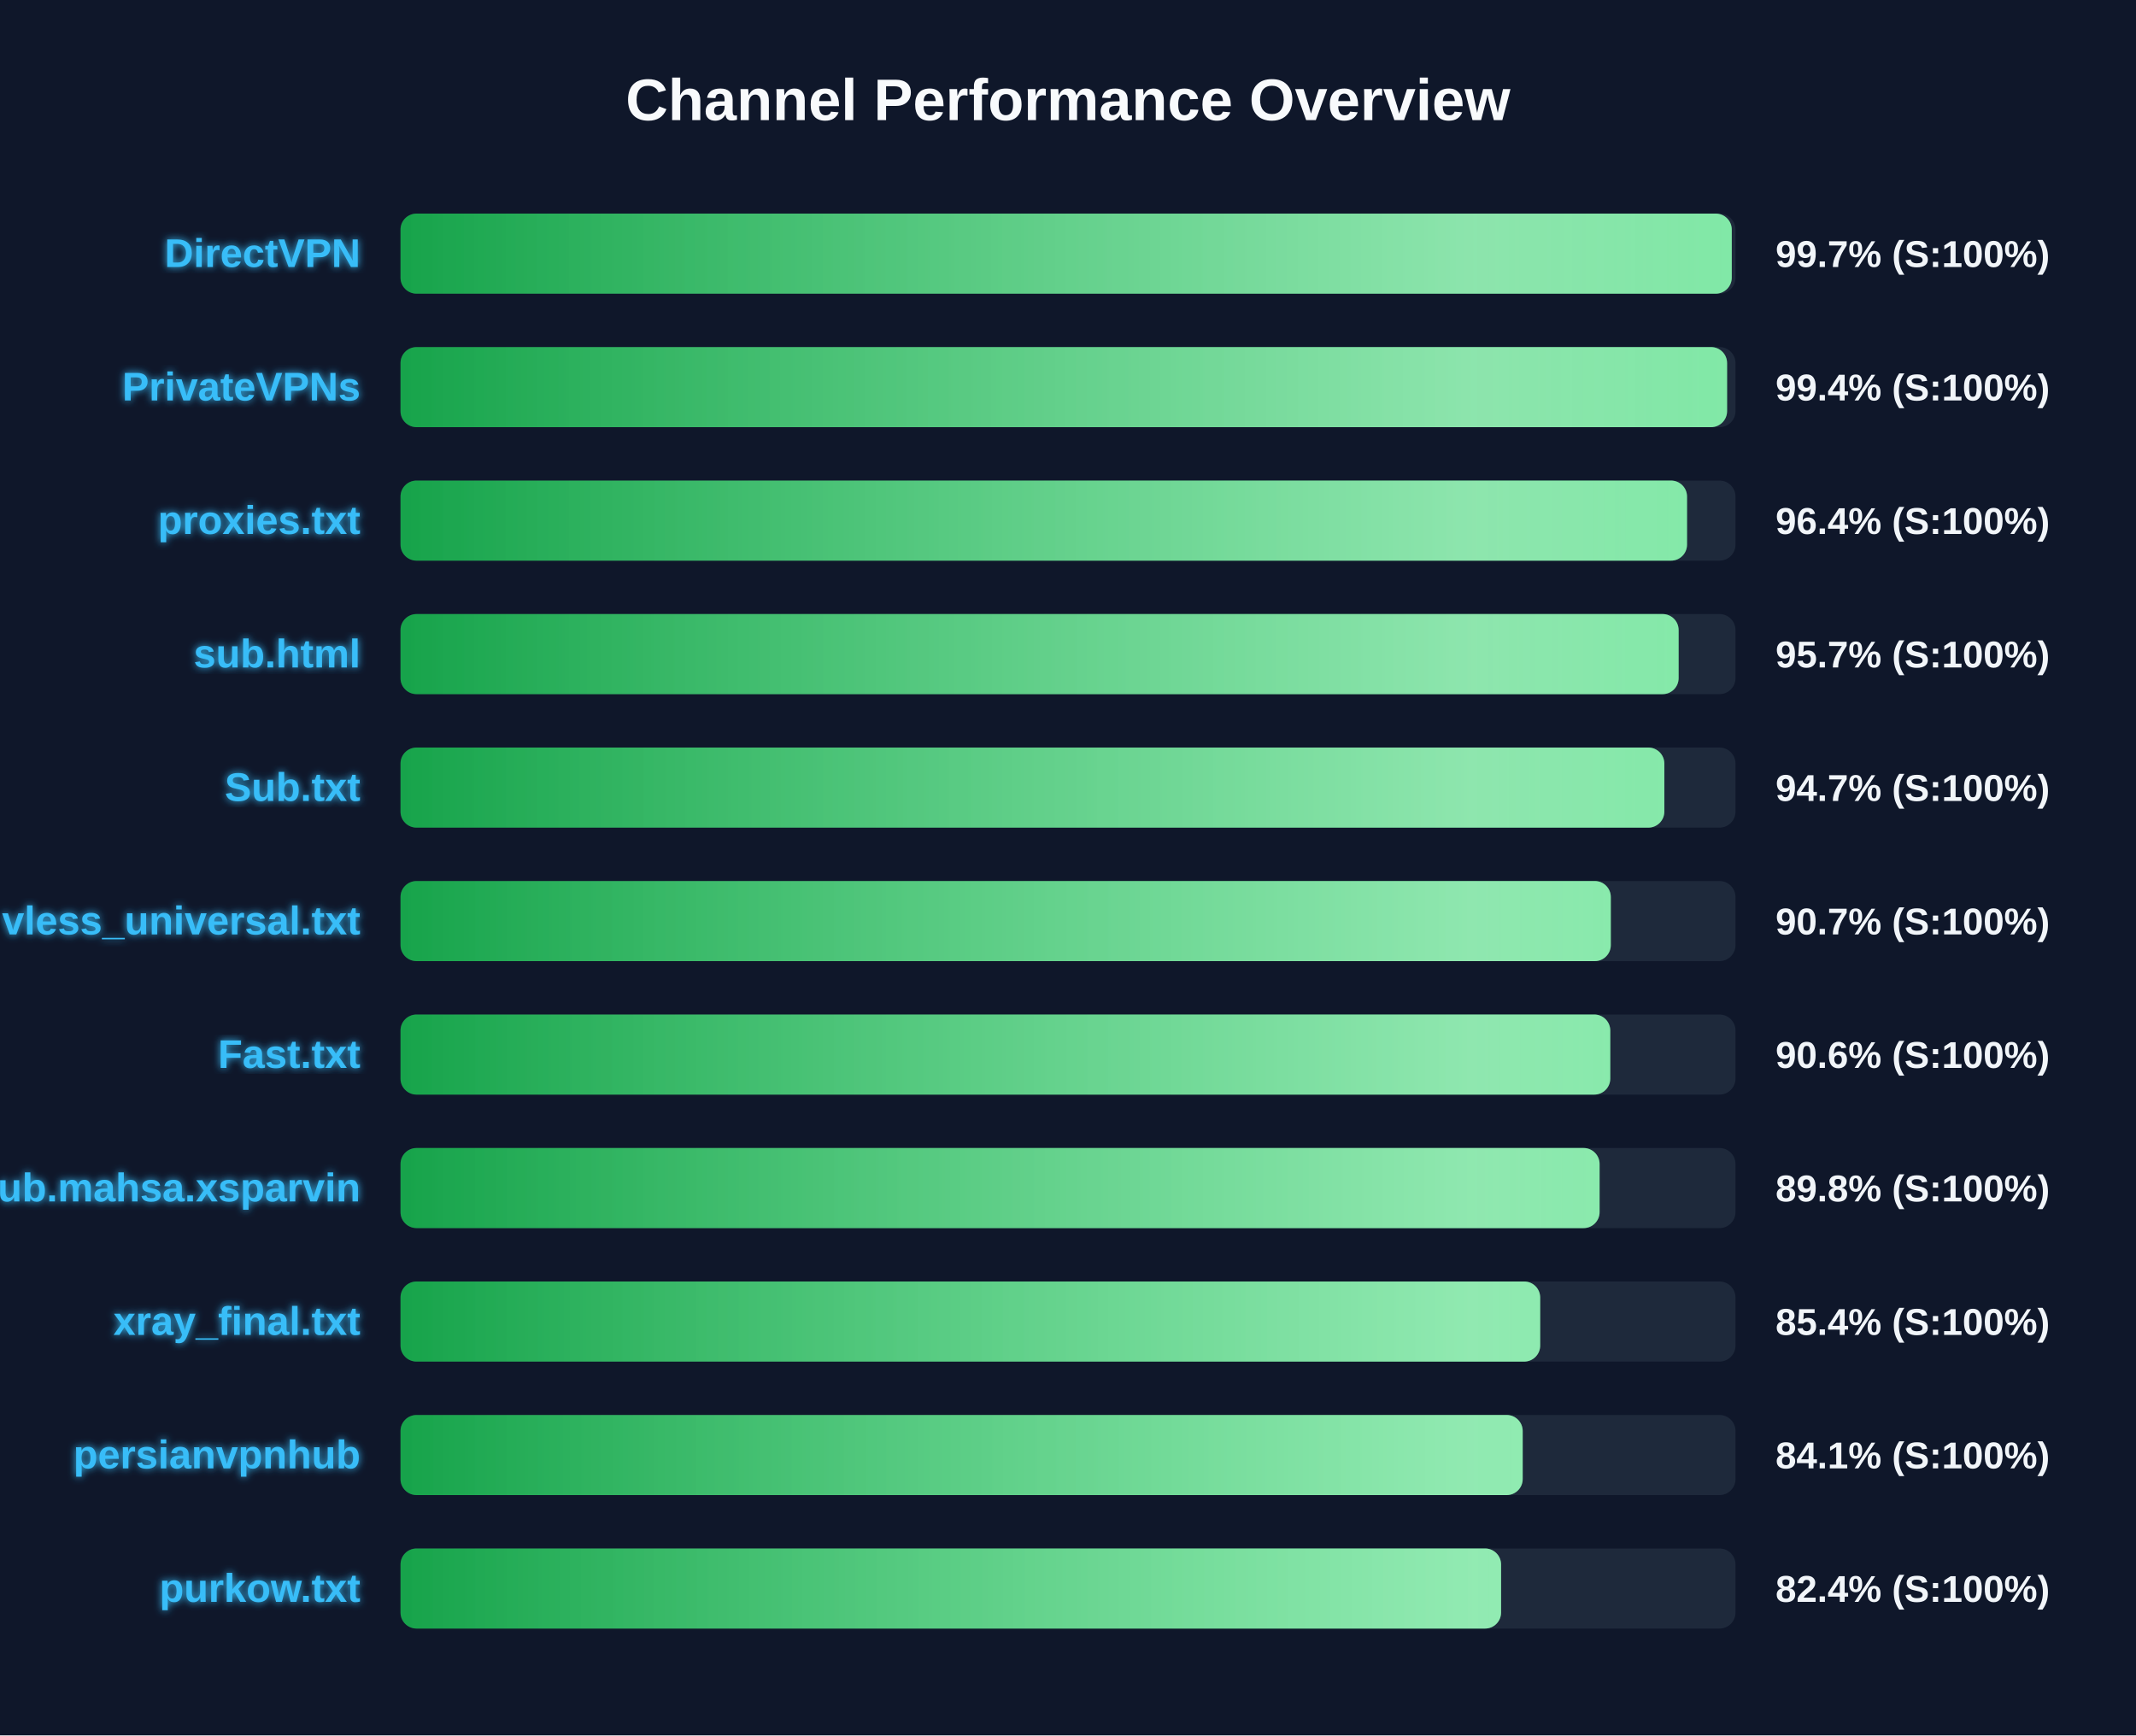
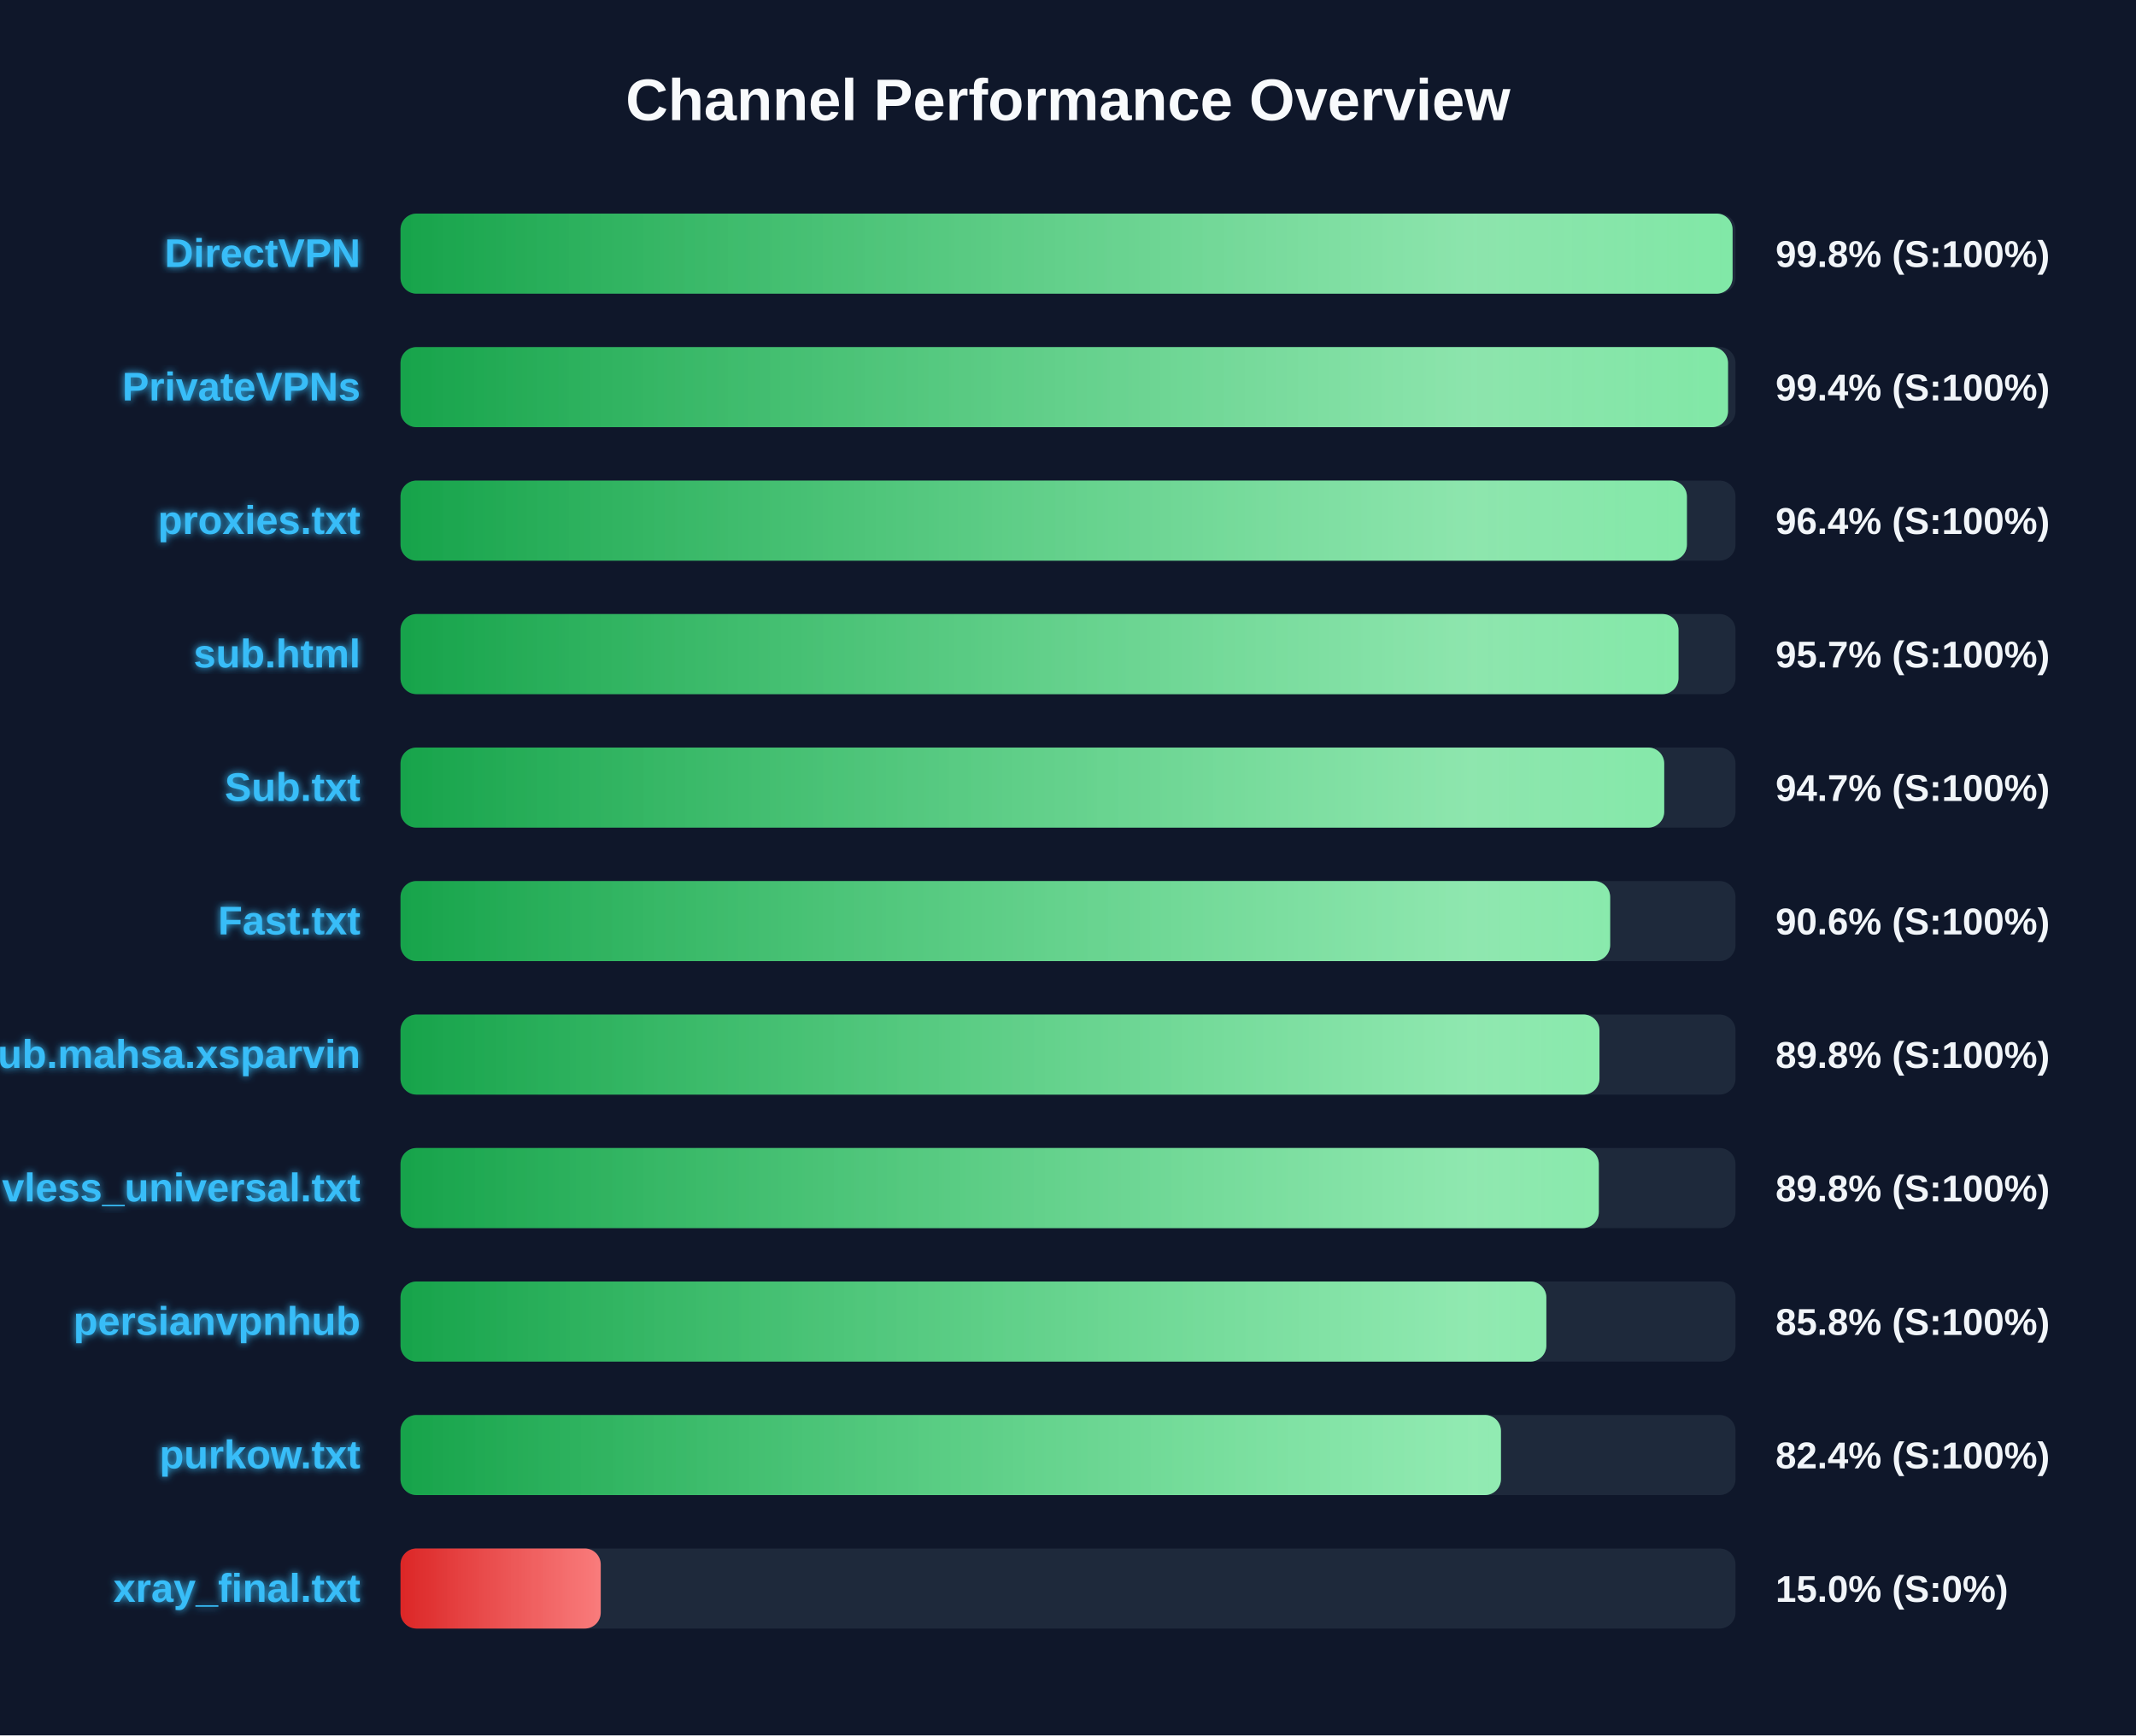
<svg xmlns="http://www.w3.org/2000/svg" width="800" height="650" version="1.1">
  <defs>
    <linearGradient id="grad-green" x1="0%" y1="0%" x2="100%" y2="0%">
      <stop offset="0%" stop-color="#16a34a" />
      <stop offset="100%" stop-color="#4ade80" />
    </linearGradient>
    <linearGradient id="grad-yellow" x1="0%" y1="0%" x2="100%" y2="0%">
      <stop offset="0%" stop-color="#ca8a04" />
      <stop offset="100%" stop-color="#fde047" />
    </linearGradient>
    <linearGradient id="grad-red" x1="0%" y1="0%" x2="100%" y2="0%">
      <stop offset="0%" stop-color="#dc2626" />
      <stop offset="100%" stop-color="#f87171" />
    </linearGradient>
    <linearGradient id="shimmer" x1="0%" y1="0%" x2="100%" y2="0%">
      <stop offset="0%" stop-color="rgba(255,255,255,0)" />
      <stop offset="50%" stop-color="rgba(255,255,255,0.4)" />
      <stop offset="100%" stop-color="rgba(255,255,255,0)" />
    </linearGradient>
    <filter id="glow" x="-20%" y="-20%" width="140%" height="140%">
      <feGaussianBlur stdDeviation="1.5" result="blur" />
      <feComposite in="SourceGraphic" in2="blur" operator="over" />
    </filter>
  </defs>
  <style>
        .bg-rect { fill: #0f172a; }
        .title { font: bold 22px 'Segoe UI', Arial, sans-serif; fill: #f8fafc; }
        .row { font: bold 15px 'Segoe UI', Arial, sans-serif; fill: #38bdf8; filter: url(#glow); }
        .score { font: bold 14px 'Segoe UI', Arial, sans-serif; fill: #f1f5f9; }
        @keyframes shimmer-anim {
            0% { transform: translateX(-100%); }
            100% { transform: translateX(200%); }
        }
        .shimmer-rect {
            animation: shimmer-anim 2.5s infinite linear;
        }
    </style>
  <rect width="100%" height="100%" class="bg-rect" />
  <text x="400" y="45" text-anchor="middle" class="title">Channel Performance Overview</text>
  <rect x="150" y="80" width="500" height="30" fill="#1e293b" rx="6" />
  <clipPath id="clip-0">
-     <rect x="150" y="80" width="498.6" height="30" rx="6" />
+     <rect x="150" y="80" width="498.9" height="30" rx="6" />
  </clipPath>
-   <rect x="150" y="80" width="498.6" height="30" fill="url(#grad-green)" rx="6" />
+   <rect x="150" y="80" width="498.9" height="30" fill="url(#grad-green)" rx="6" />
  <g clip-path="url(#clip-0)">
    <rect x="150" y="80" width="100%" height="30" fill="url(#shimmer)" class="shimmer-rect" />
  </g>
  <text x="135" y="100" text-anchor="end" class="row">DirectVPN</text>
-   <text x="665" y="100" text-anchor="start" class="score">99.7% (S:100%)</text>
+   <text x="665" y="100" text-anchor="start" class="score">99.8% (S:100%)</text>
  <rect x="150" y="130" width="500" height="30" fill="#1e293b" rx="6" />
  <clipPath id="clip-1">
-     <rect x="150" y="130" width="496.85" height="30" rx="6" />
+     <rect x="150" y="130" width="497.2" height="30" rx="6" />
  </clipPath>
-   <rect x="150" y="130" width="496.85" height="30" fill="url(#grad-green)" rx="6" />
+   <rect x="150" y="130" width="497.2" height="30" fill="url(#grad-green)" rx="6" />
  <g clip-path="url(#clip-1)">
    <rect x="150" y="130" width="100%" height="30" fill="url(#shimmer)" class="shimmer-rect" />
  </g>
  <text x="135" y="150" text-anchor="end" class="row">PrivateVPNs</text>
  <text x="665" y="150" text-anchor="start" class="score">99.4% (S:100%)</text>
  <rect x="150" y="180" width="500" height="30" fill="#1e293b" rx="6" />
  <clipPath id="clip-2">
-     <rect x="150" y="180" width="481.85" height="30" rx="6" />
+     <rect x="150" y="180" width="481.8" height="30" rx="6" />
  </clipPath>
-   <rect x="150" y="180" width="481.85" height="30" fill="url(#grad-green)" rx="6" />
+   <rect x="150" y="180" width="481.8" height="30" fill="url(#grad-green)" rx="6" />
  <g clip-path="url(#clip-2)">
    <rect x="150" y="180" width="100%" height="30" fill="url(#shimmer)" class="shimmer-rect" />
  </g>
  <text x="135" y="200" text-anchor="end" class="row">proxies.txt</text>
  <text x="665" y="200" text-anchor="start" class="score">96.4% (S:100%)</text>
  <rect x="150" y="230" width="500" height="30" fill="#1e293b" rx="6" />
  <clipPath id="clip-3">
-     <rect x="150" y="230" width="478.7" height="30" rx="6" />
+     <rect x="150" y="230" width="478.65" height="30" rx="6" />
  </clipPath>
-   <rect x="150" y="230" width="478.7" height="30" fill="url(#grad-green)" rx="6" />
+   <rect x="150" y="230" width="478.65" height="30" fill="url(#grad-green)" rx="6" />
  <g clip-path="url(#clip-3)">
    <rect x="150" y="230" width="100%" height="30" fill="url(#shimmer)" class="shimmer-rect" />
  </g>
  <text x="135" y="250" text-anchor="end" class="row">sub.html</text>
  <text x="665" y="250" text-anchor="start" class="score">95.7% (S:100%)</text>
  <rect x="150" y="280" width="500" height="30" fill="#1e293b" rx="6" />
  <clipPath id="clip-4">
-     <rect x="150" y="280" width="473.35" height="30" rx="6" />
+     <rect x="150" y="280" width="473.3" height="30" rx="6" />
  </clipPath>
-   <rect x="150" y="280" width="473.35" height="30" fill="url(#grad-green)" rx="6" />
+   <rect x="150" y="280" width="473.3" height="30" fill="url(#grad-green)" rx="6" />
  <g clip-path="url(#clip-4)">
    <rect x="150" y="280" width="100%" height="30" fill="url(#shimmer)" class="shimmer-rect" />
  </g>
  <text x="135" y="300" text-anchor="end" class="row">Sub.txt</text>
  <text x="665" y="300" text-anchor="start" class="score">94.7% (S:100%)</text>
  <rect x="150" y="330" width="500" height="30" fill="#1e293b" rx="6" />
  <clipPath id="clip-5">
-     <rect x="150" y="330" width="453.3" height="30" rx="6" />
+     <rect x="150" y="330" width="453.05" height="30" rx="6" />
  </clipPath>
-   <rect x="150" y="330" width="453.3" height="30" fill="url(#grad-green)" rx="6" />
+   <rect x="150" y="330" width="453.05" height="30" fill="url(#grad-green)" rx="6" />
  <g clip-path="url(#clip-5)">
    <rect x="150" y="330" width="100%" height="30" fill="url(#shimmer)" class="shimmer-rect" />
  </g>
-   <text x="135" y="350" text-anchor="end" class="row">vless_universal.txt</text>
-   <text x="665" y="350" text-anchor="start" class="score">90.7% (S:100%)</text>
+   <text x="135" y="350" text-anchor="end" class="row">Fast.txt</text>
+   <text x="665" y="350" text-anchor="start" class="score">90.6% (S:100%)</text>
  <rect x="150" y="380" width="500" height="30" fill="#1e293b" rx="6" />
  <clipPath id="clip-6">
-     <rect x="150" y="380" width="453.1" height="30" rx="6" />
+     <rect x="150" y="380" width="449.05" height="30" rx="6" />
  </clipPath>
-   <rect x="150" y="380" width="453.1" height="30" fill="url(#grad-green)" rx="6" />
+   <rect x="150" y="380" width="449.05" height="30" fill="url(#grad-green)" rx="6" />
  <g clip-path="url(#clip-6)">
    <rect x="150" y="380" width="100%" height="30" fill="url(#shimmer)" class="shimmer-rect" />
  </g>
-   <text x="135" y="400" text-anchor="end" class="row">Fast.txt</text>
-   <text x="665" y="400" text-anchor="start" class="score">90.6% (S:100%)</text>
+   <text x="135" y="400" text-anchor="end" class="row">Sub.mahsa.xsparvin</text>
+   <text x="665" y="400" text-anchor="start" class="score">89.8% (S:100%)</text>
  <rect x="150" y="430" width="500" height="30" fill="#1e293b" rx="6" />
  <clipPath id="clip-7">
-     <rect x="150" y="430" width="449.1" height="30" rx="6" />
+     <rect x="150" y="430" width="448.8" height="30" rx="6" />
  </clipPath>
-   <rect x="150" y="430" width="449.1" height="30" fill="url(#grad-green)" rx="6" />
+   <rect x="150" y="430" width="448.8" height="30" fill="url(#grad-green)" rx="6" />
  <g clip-path="url(#clip-7)">
    <rect x="150" y="430" width="100%" height="30" fill="url(#shimmer)" class="shimmer-rect" />
  </g>
-   <text x="135" y="450" text-anchor="end" class="row">Sub.mahsa.xsparvin</text>
+   <text x="135" y="450" text-anchor="end" class="row">vless_universal.txt</text>
  <text x="665" y="450" text-anchor="start" class="score">89.8% (S:100%)</text>
  <rect x="150" y="480" width="500" height="30" fill="#1e293b" rx="6" />
  <clipPath id="clip-8">
-     <rect x="150" y="480" width="426.85" height="30" rx="6" />
+     <rect x="150" y="480" width="429.15" height="30" rx="6" />
  </clipPath>
-   <rect x="150" y="480" width="426.85" height="30" fill="url(#grad-green)" rx="6" />
+   <rect x="150" y="480" width="429.15" height="30" fill="url(#grad-green)" rx="6" />
  <g clip-path="url(#clip-8)">
    <rect x="150" y="480" width="100%" height="30" fill="url(#shimmer)" class="shimmer-rect" />
  </g>
-   <text x="135" y="500" text-anchor="end" class="row">xray_final.txt</text>
-   <text x="665" y="500" text-anchor="start" class="score">85.4% (S:100%)</text>
+   <text x="135" y="500" text-anchor="end" class="row">persianvpnhub</text>
+   <text x="665" y="500" text-anchor="start" class="score">85.8% (S:100%)</text>
  <rect x="150" y="530" width="500" height="30" fill="#1e293b" rx="6" />
  <clipPath id="clip-9">
-     <rect x="150" y="530" width="420.3" height="30" rx="6" />
+     <rect x="150" y="530" width="412.15" height="30" rx="6" />
  </clipPath>
-   <rect x="150" y="530" width="420.3" height="30" fill="url(#grad-green)" rx="6" />
+   <rect x="150" y="530" width="412.15" height="30" fill="url(#grad-green)" rx="6" />
  <g clip-path="url(#clip-9)">
    <rect x="150" y="530" width="100%" height="30" fill="url(#shimmer)" class="shimmer-rect" />
  </g>
-   <text x="135" y="550" text-anchor="end" class="row">persianvpnhub</text>
-   <text x="665" y="550" text-anchor="start" class="score">84.1% (S:100%)</text>
+   <text x="135" y="550" text-anchor="end" class="row">purkow.txt</text>
+   <text x="665" y="550" text-anchor="start" class="score">82.4% (S:100%)</text>
  <rect x="150" y="580" width="500" height="30" fill="#1e293b" rx="6" />
  <clipPath id="clip-10">
-     <rect x="150" y="580" width="412.2" height="30" rx="6" />
+     <rect x="150" y="580" width="75.0" height="30" rx="6" />
  </clipPath>
-   <rect x="150" y="580" width="412.2" height="30" fill="url(#grad-green)" rx="6" />
+   <rect x="150" y="580" width="75.0" height="30" fill="url(#grad-red)" rx="6" />
  <g clip-path="url(#clip-10)">
    <rect x="150" y="580" width="100%" height="30" fill="url(#shimmer)" class="shimmer-rect" />
  </g>
-   <text x="135" y="600" text-anchor="end" class="row">purkow.txt</text>
-   <text x="665" y="600" text-anchor="start" class="score">82.4% (S:100%)</text>
+   <text x="135" y="600" text-anchor="end" class="row">xray_final.txt</text>
+   <text x="665" y="600" text-anchor="start" class="score">15.0% (S:0%)</text>
</svg>
